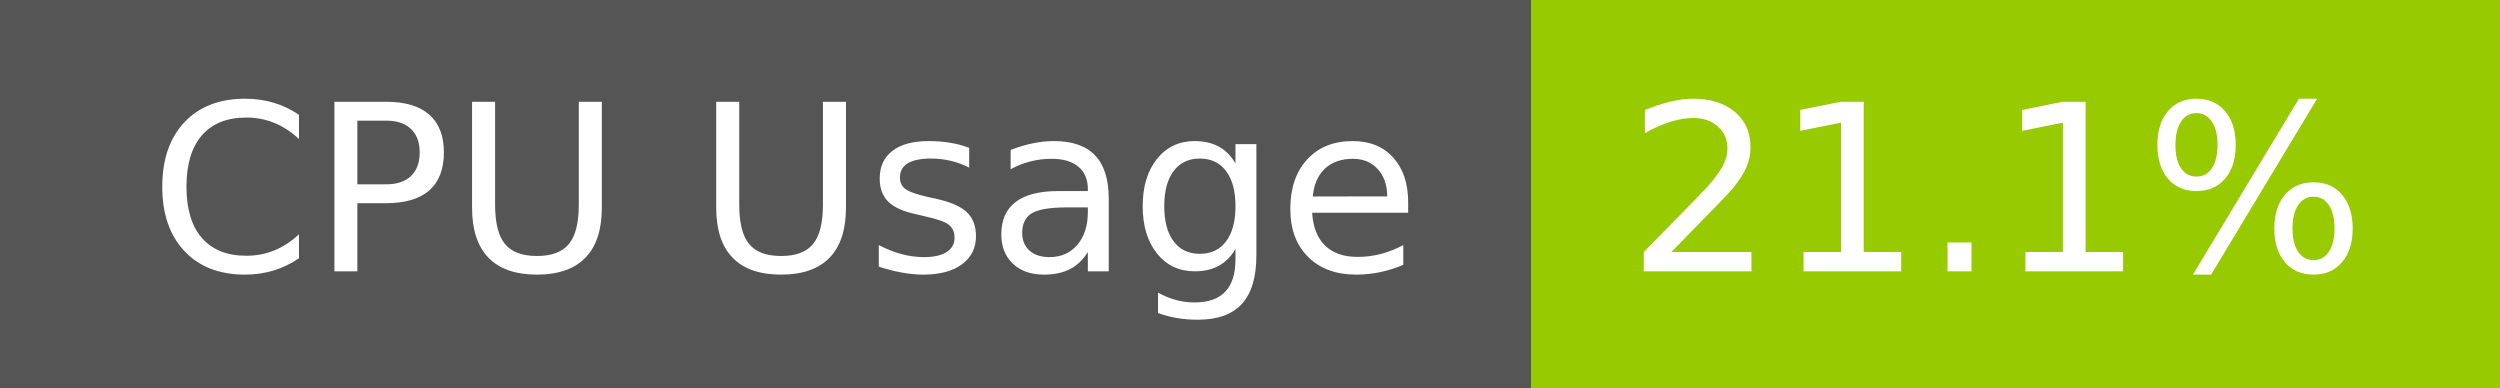
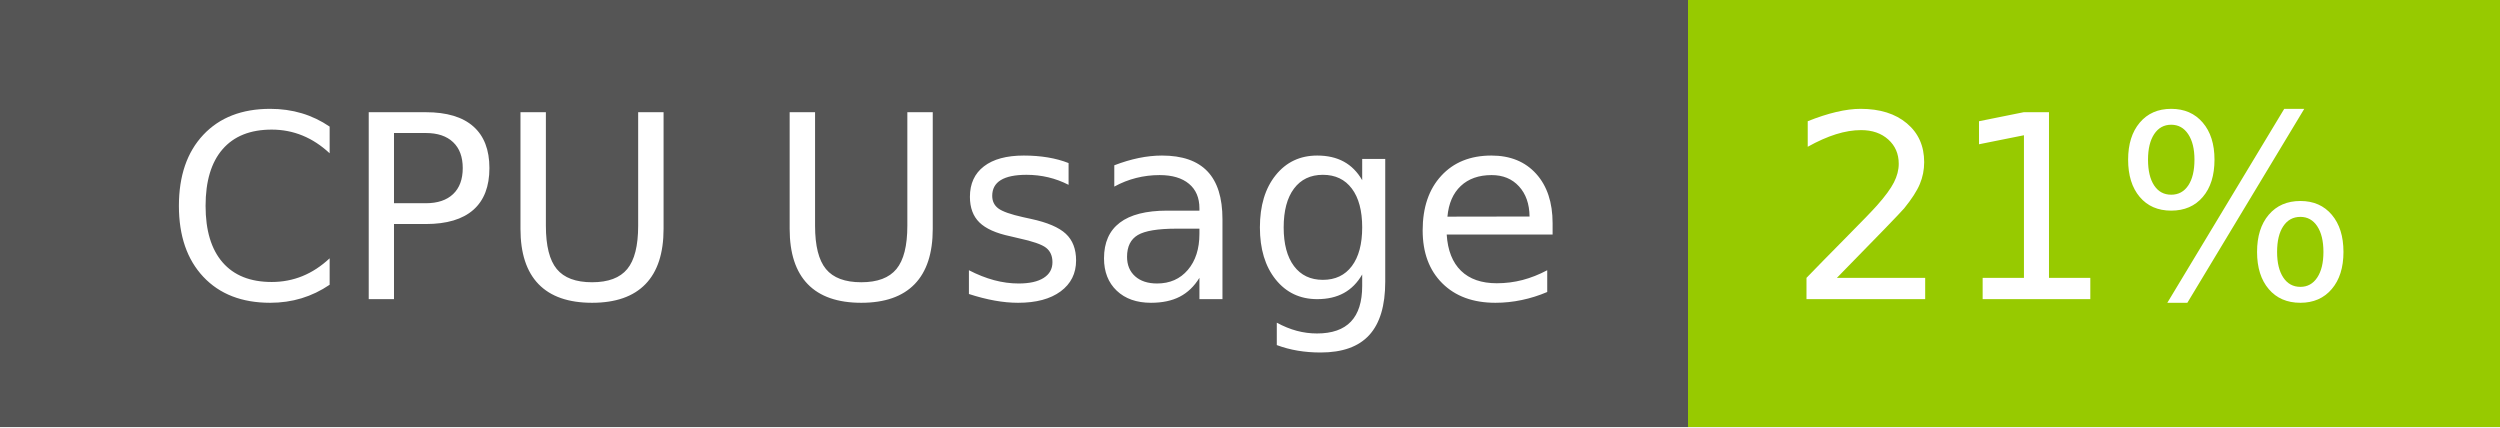
- <svg xmlns="http://www.w3.org/2000/svg" width="129" height="20" role="img" aria-label="CPU Usage: 21.1%">
+ <svg xmlns="http://www.w3.org/2000/svg" width="117" height="20" role="img" aria-label="CPU Usage: 21%">
  <g shape-rendering="crispEdges">
    <rect width="79" height="20" fill="#555" />
-     <rect x="79" width="50" height="20" fill="#97ca00" />
+     <rect x="79" width="38" height="20" fill="#97ca00" />
  </g>
  <g fill="#fff" text-anchor="middle" font-family="Verdana,Geneva,DejaVu Sans,sans-serif" text-rendering="geometricPrecision" font-size="120">
    <text x="405" y="140" transform="scale(.1)" fill="#fff" textLength="665">CPU Usage</text>
-     <text x="1030" y="140" transform="scale(.1)" fill="#fff" textLength="390">21.1%</text>
+     <text x="970" y="140" transform="scale(.1)" fill="#fff" textLength="276">21%</text>
  </g>
</svg>
